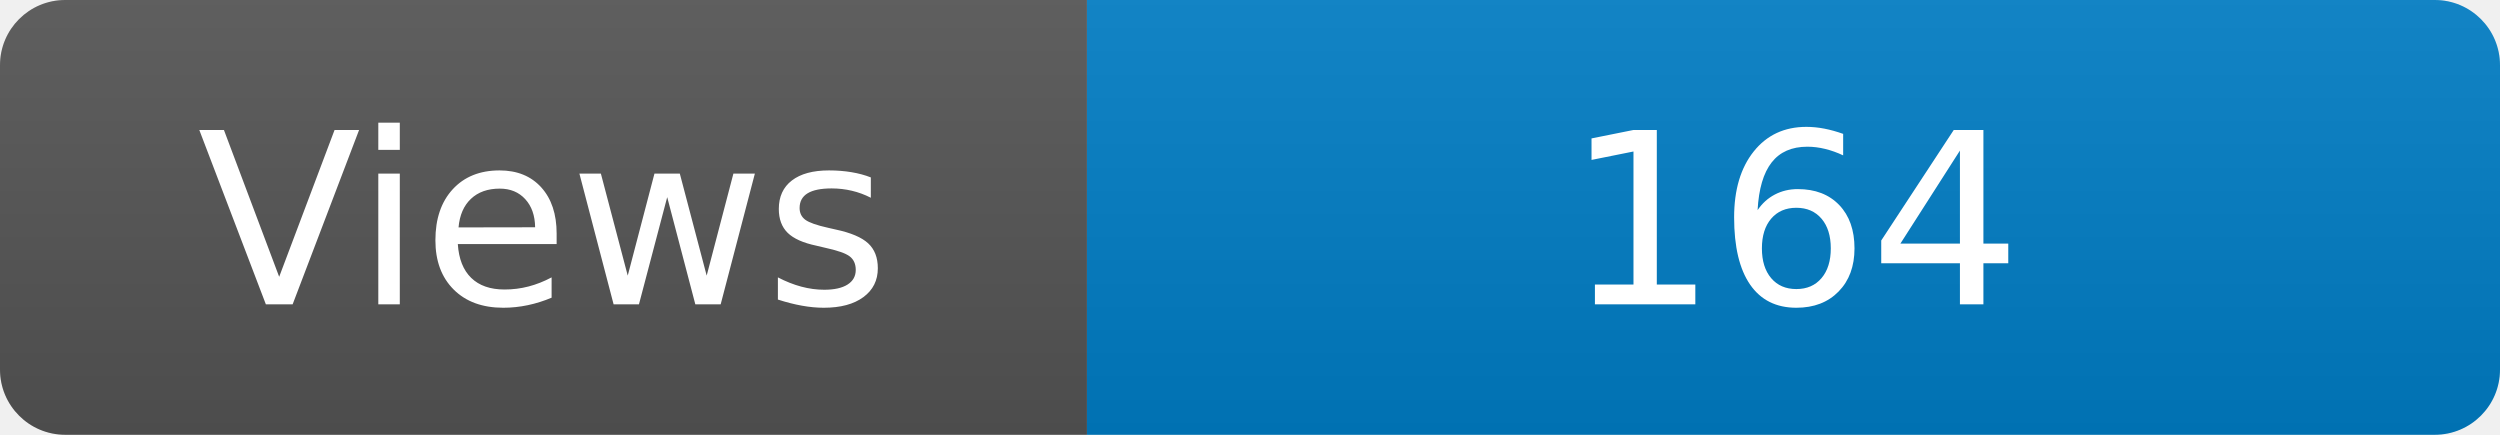
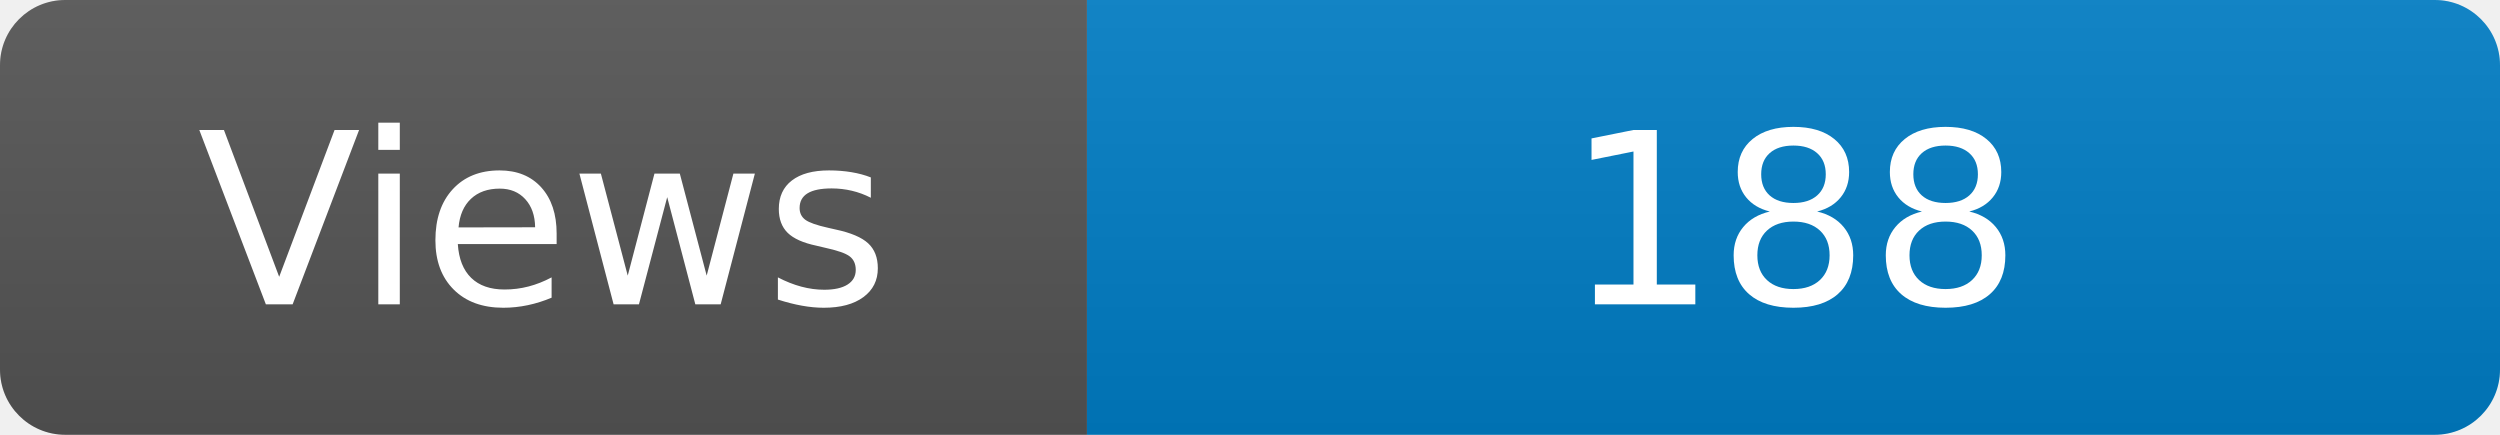
<svg xmlns="http://www.w3.org/2000/svg" width="115" height="20" role="img" aria-label="Maintained?: yes">
  <linearGradient id="s" x2="0" y2="100%">
    <stop offset="0" stop-color="#bbb" stop-opacity=".1" />
    <stop offset="1" stop-opacity=".1" />
  </linearGradient>
  <clipPath id="r">
    <rect width="115" height="20" rx="3" fill="#fff" />
  </clipPath>
  <g clip-path="url(#r)">
    <rect width="50" height="20" fill="#555" />
    <rect x="50" width="160" height="20" fill="#007ec6" />
    <rect width="115" height="20" fill="url(#s)" />
  </g>
  <g fill="#fff" text-anchor="middle" font-family="Verdana,Geneva,DejaVu Sans,sans-serif" font-size="110">
    <text x="250" y="140" transform="scale(.1)" fill="#fff">Views</text>
-     <text x="825" y="140" transform="scale(.1)" fill="#fff">164</text>
+     <text x="825" y="140" transform="scale(.1)" fill="#fff">188</text>
  </g>
</svg>
